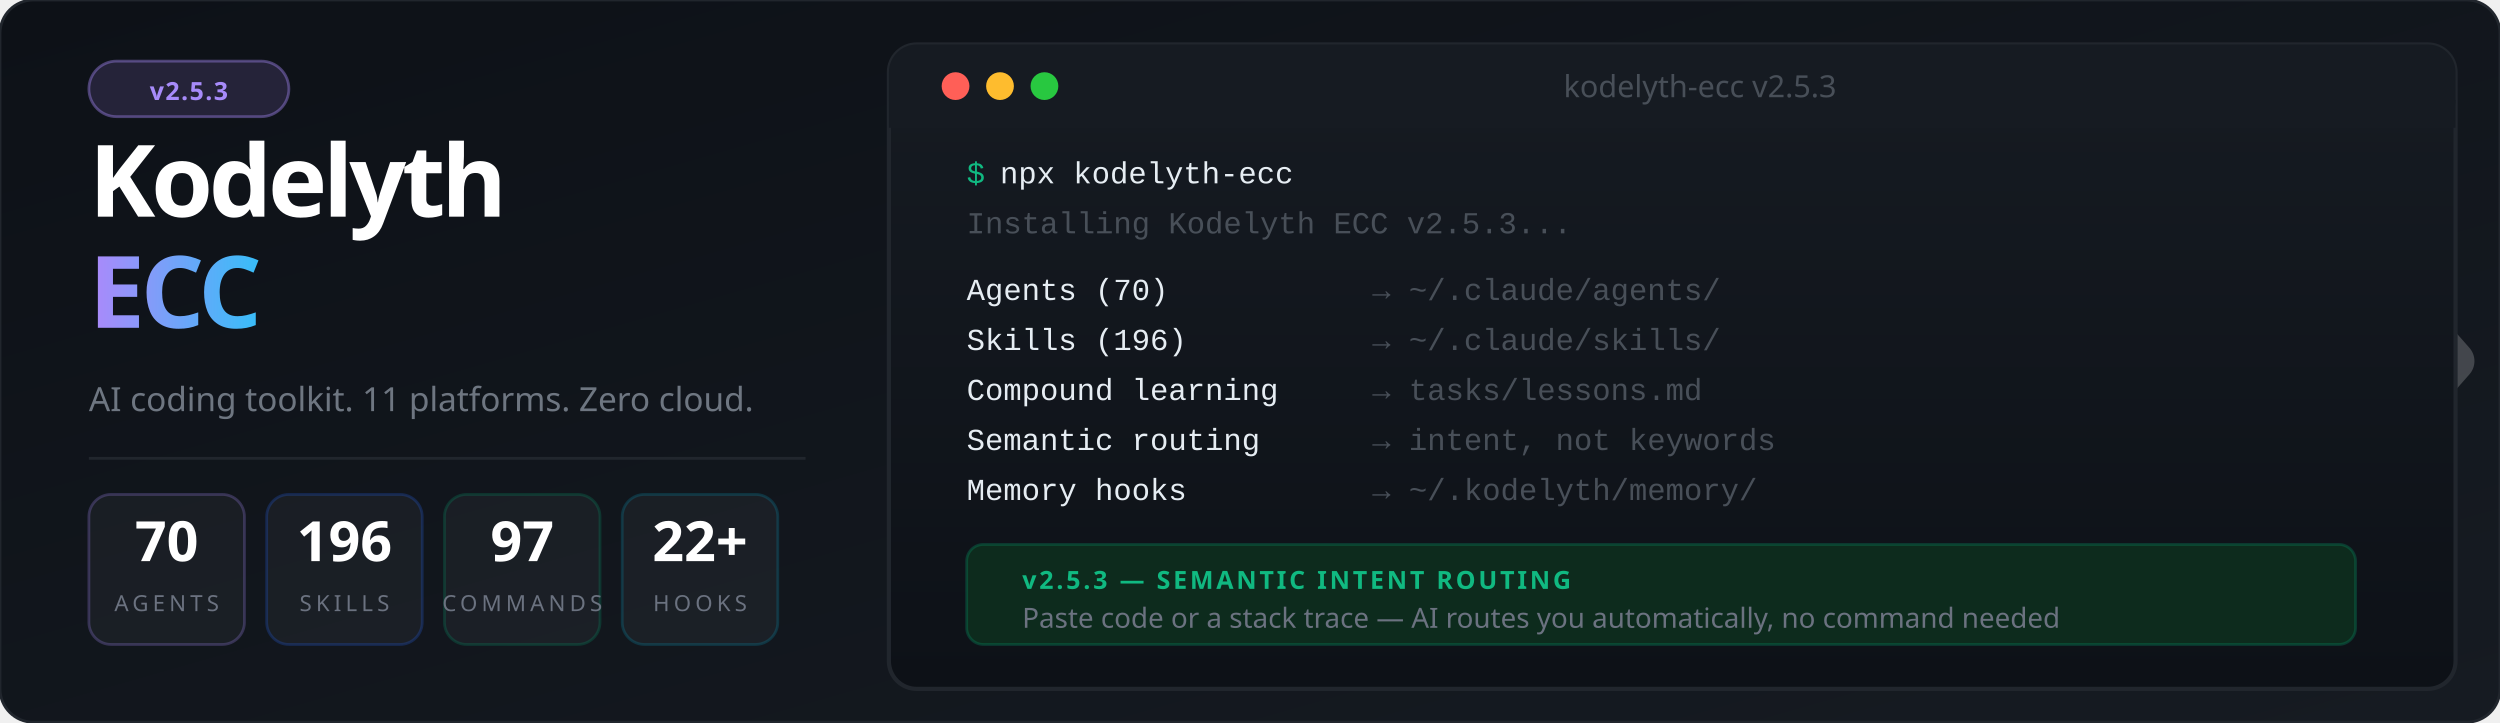
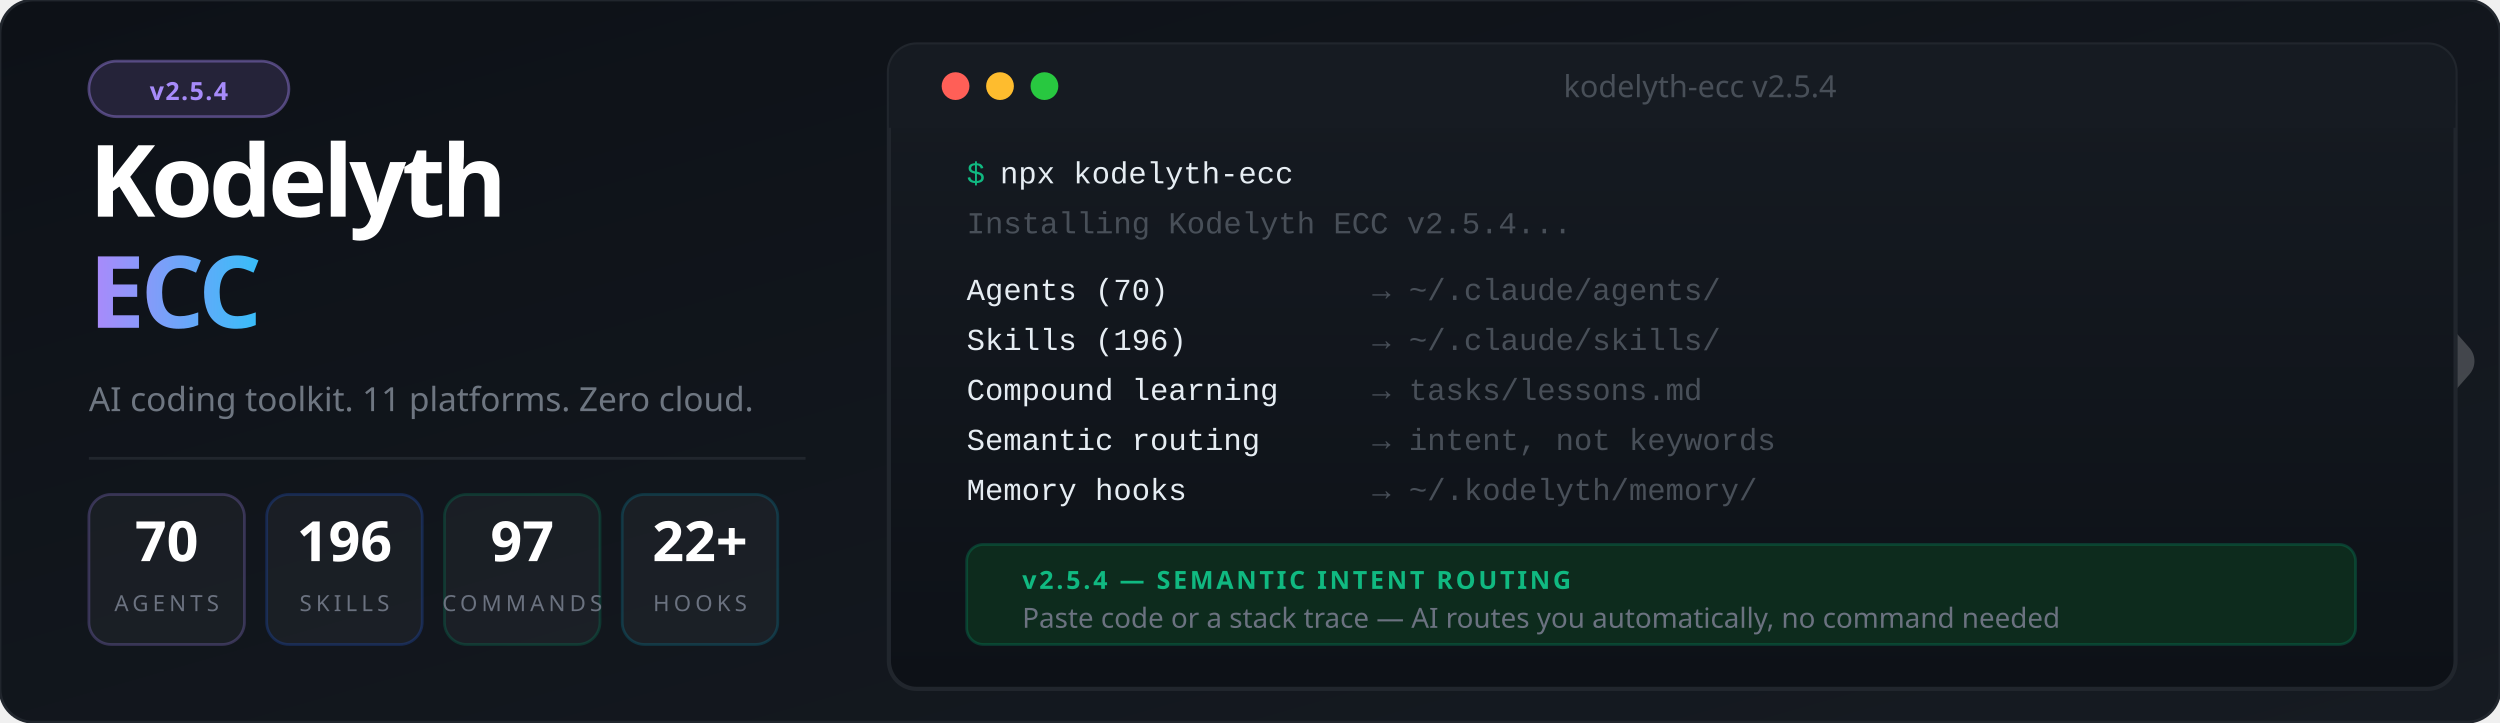
<svg xmlns="http://www.w3.org/2000/svg" viewBox="0 0 900 260" font-family="'Segoe UI', system-ui, -apple-system, sans-serif">
  <defs>
    <linearGradient id="bg" x1="0%" y1="0%" x2="100%" y2="100%">
      <stop offset="0%" style="stop-color:#0d1117" />
      <stop offset="100%" style="stop-color:#161b22" />
    </linearGradient>
    <linearGradient id="accent" x1="0%" y1="0%" x2="100%" y2="0%">
      <stop offset="0%" style="stop-color:#a78bfa" />
      <stop offset="100%" style="stop-color:#38bdf8" />
    </linearGradient>
    <linearGradient id="termGrad" x1="0%" y1="0%" x2="0%" y2="100%">
      <stop offset="0%" style="stop-color:#161b22" />
      <stop offset="100%" style="stop-color:#0d1117" />
    </linearGradient>
    <filter id="glow">
      <feGaussianBlur stdDeviation="3" result="blur" />
      <feMerge>
        <feMergeNode in="blur" />
        <feMergeNode in="SourceGraphic" />
      </feMerge>
    </filter>
  </defs>
  <rect width="900" height="260" fill="url(#bg)" rx="12" />
  <rect width="900" height="260" fill="none" stroke="#21262d" stroke-width="1" rx="12" />
  <g transform="translate(844, 85) scale(0.45)" opacity="0.20">
    <polyline points="-44,4 12,100 -44,196" stroke="#ffffff" stroke-width="10" stroke-linecap="round" stroke-linejoin="round" fill="none" />
    <polyline points="0,0 88,100 0,200" stroke="#ffffff" stroke-width="32" stroke-linecap="round" stroke-linejoin="round" fill="none" />
  </g>
  <rect x="32" y="22" width="72" height="20" rx="10" fill="#a78bfa" fill-opacity="0.15" stroke="#a78bfa" stroke-opacity="0.4" stroke-width="1" />
-   <text x="68" y="36" font-size="9" fill="#a78bfa" text-anchor="middle" font-weight="700" letter-spacing="0.5">v2.5.3</text>
+   <text x="68" y="36" font-size="9" fill="#a78bfa" text-anchor="middle" font-weight="700" letter-spacing="0.5">v2.5.4</text>
  <text x="32" y="78" font-size="36" font-weight="900" letter-spacing="-1.5" fill="#ffffff">Kodelyth</text>
  <text x="32" y="118" font-size="36" font-weight="900" letter-spacing="-1.5" fill="url(#accent)">ECC</text>
  <text x="32" y="148" font-size="12" fill="#6e7681" font-weight="400">AI coding toolkit. 11 platforms. Zero cloud.</text>
  <line x1="32" y1="165" x2="290" y2="165" stroke="#21262d" stroke-width="1" />
  <rect x="32" y="178" width="56" height="54" rx="8" fill="#ffffff" fill-opacity="0.04" stroke="#a78bfa" stroke-opacity="0.25" stroke-width="1" />
  <text x="60" y="202" font-size="20" font-weight="800" fill="#ffffff" text-anchor="middle">70</text>
  <text x="60" y="220" font-size="8" fill="#6b7280" text-anchor="middle" letter-spacing="1.5">AGENTS</text>
  <rect x="96" y="178" width="56" height="54" rx="8" fill="#ffffff" fill-opacity="0.04" stroke="#2563eb" stroke-opacity="0.25" stroke-width="1" />
  <text x="124" y="202" font-size="20" font-weight="800" fill="#ffffff" text-anchor="middle">196</text>
  <text x="124" y="220" font-size="8" fill="#6b7280" text-anchor="middle" letter-spacing="1.5">SKILLS</text>
  <rect x="160" y="178" width="56" height="54" rx="8" fill="#ffffff" fill-opacity="0.04" stroke="#059669" stroke-opacity="0.25" stroke-width="1" />
  <text x="188" y="202" font-size="20" font-weight="800" fill="#ffffff" text-anchor="middle">97</text>
  <text x="188" y="220" font-size="8" fill="#6b7280" text-anchor="middle" letter-spacing="1.5">COMMANDS</text>
  <rect x="224" y="178" width="56" height="54" rx="8" fill="#ffffff" fill-opacity="0.04" stroke="#0891b2" stroke-opacity="0.25" stroke-width="1" />
  <text x="252" y="202" font-size="20" font-weight="800" fill="#ffffff" text-anchor="middle">22+</text>
  <text x="252" y="220" font-size="8" fill="#6b7280" text-anchor="middle" letter-spacing="1.5">HOOKS</text>
  <rect x="320" y="16" width="564" height="232" rx="10" fill="url(#termGrad)" stroke="#21262d" stroke-width="1.5" />
  <rect x="320" y="16" width="564" height="30" rx="10" fill="#161b22" />
  <rect x="320" y="36" width="564" height="10" fill="#161b22" />
  <circle cx="344" cy="31" r="5" fill="#ff5f57" />
  <circle cx="360" cy="31" r="5" fill="#febc2e" />
  <circle cx="376" cy="31" r="5" fill="#28c840" />
-   <text x="612" y="35" font-size="11" fill="#484f58" text-anchor="middle">kodelyth-ecc v2.5.3</text>
+   <text x="612" y="35" font-size="11" fill="#484f58" text-anchor="middle">kodelyth-ecc v2.5.4</text>
  <text x="348" y="66" font-family="'Courier New', Courier, monospace" font-size="11" fill="#10b981">$</text>
  <text x="360" y="66" font-family="'Courier New', Courier, monospace" font-size="11" fill="#e6edf3"> npx kodelyth-ecc</text>
-   <text x="348" y="84" font-family="'Courier New', Courier, monospace" font-size="11" fill="#484f58">Installing Kodelyth ECC v2.5.3...</text>
+   <text x="348" y="84" font-family="'Courier New', Courier, monospace" font-size="11" fill="#484f58">Installing Kodelyth ECC v2.5.4...</text>
  <text x="348" y="108" font-family="'Courier New', Courier, monospace" font-size="11" fill="#e6edf3"> Agents (70)         </text>
  <text x="494" y="108" font-family="'Courier New', Courier, monospace" font-size="11" fill="#484f58">→ ~/.claude/agents/</text>
  <text x="348" y="126" font-family="'Courier New', Courier, monospace" font-size="11" fill="#e6edf3"> Skills (196)        </text>
  <text x="494" y="126" font-family="'Courier New', Courier, monospace" font-size="11" fill="#484f58">→ ~/.claude/skills/</text>
  <text x="348" y="144" font-family="'Courier New', Courier, monospace" font-size="11" fill="#e6edf3"> Compound learning   </text>
  <text x="494" y="144" font-family="'Courier New', Courier, monospace" font-size="11" fill="#484f58">→ tasks/lessons.md</text>
  <text x="348" y="162" font-family="'Courier New', Courier, monospace" font-size="11" fill="#e6edf3"> Semantic routing    </text>
  <text x="494" y="162" font-family="'Courier New', Courier, monospace" font-size="11" fill="#484f58">→ intent, not keywords</text>
  <text x="348" y="180" font-family="'Courier New', Courier, monospace" font-size="11" fill="#e6edf3"> Memory hooks        </text>
  <text x="494" y="180" font-family="'Courier New', Courier, monospace" font-size="11" fill="#484f58">→ ~/.kodelyth/memory/</text>
  <rect x="348" y="196" width="500" height="36" rx="6" fill="#0d2b1d" stroke="#059669" stroke-opacity="0.3" stroke-width="1" />
-   <text x="368" y="212" font-size="9" font-weight="700" fill="#10b981" letter-spacing="1">v2.5.3 — SEMANTIC INTENT ROUTING</text>
+   <text x="368" y="212" font-size="9" font-weight="700" fill="#10b981" letter-spacing="1">v2.5.4 — SEMANTIC INTENT ROUTING</text>
  <text x="368" y="226" font-size="10" fill="#6b7280">Paste code or a stack trace — AI routes you automatically, no command needed</text>
</svg>
